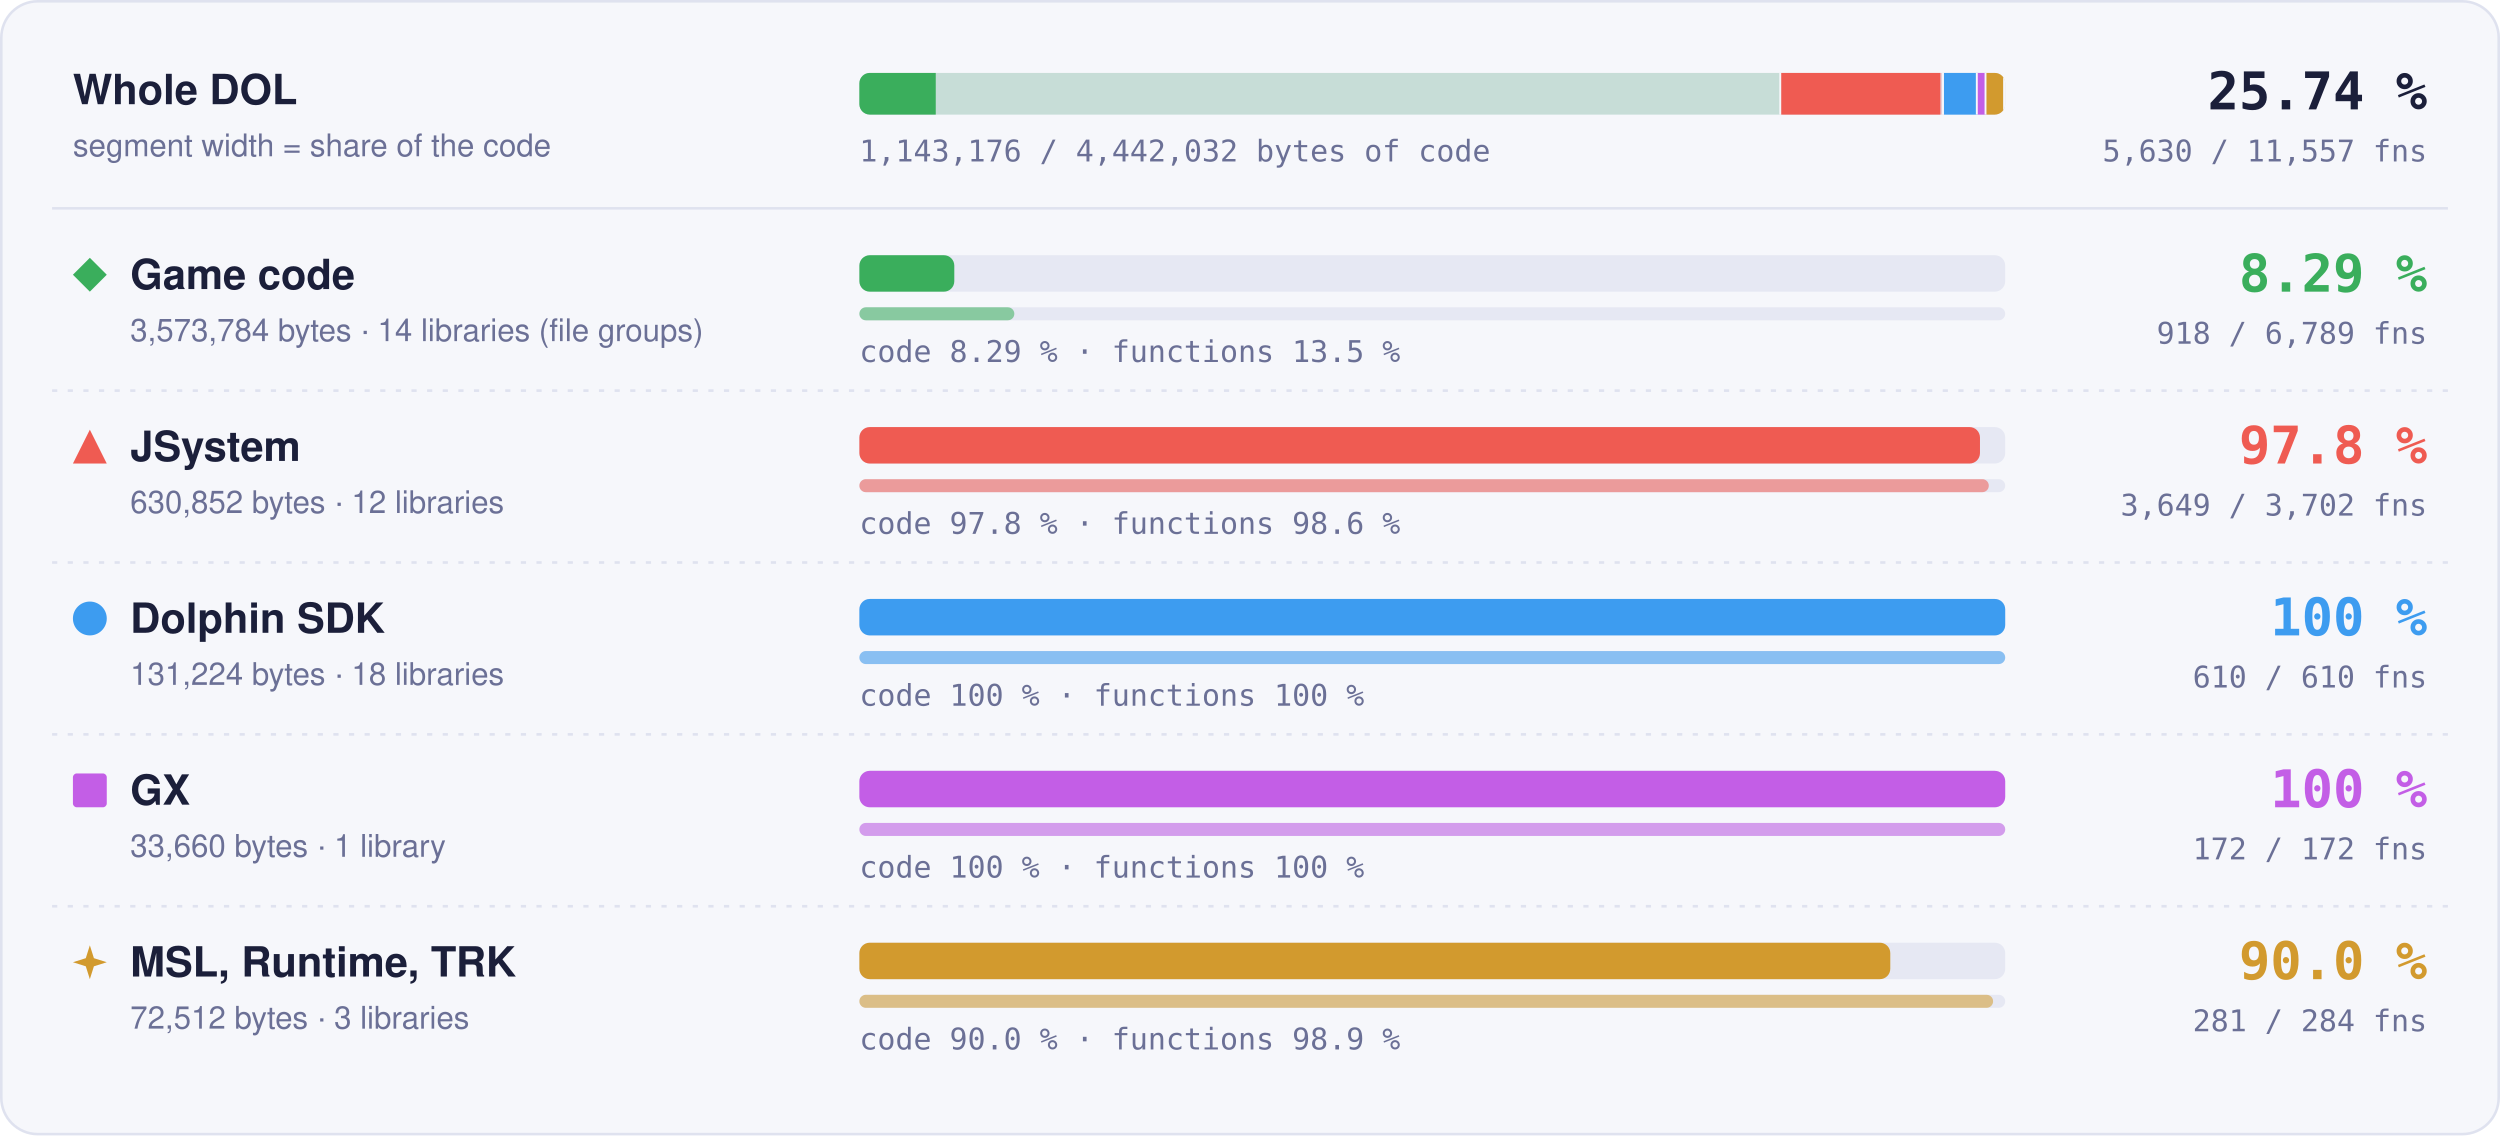
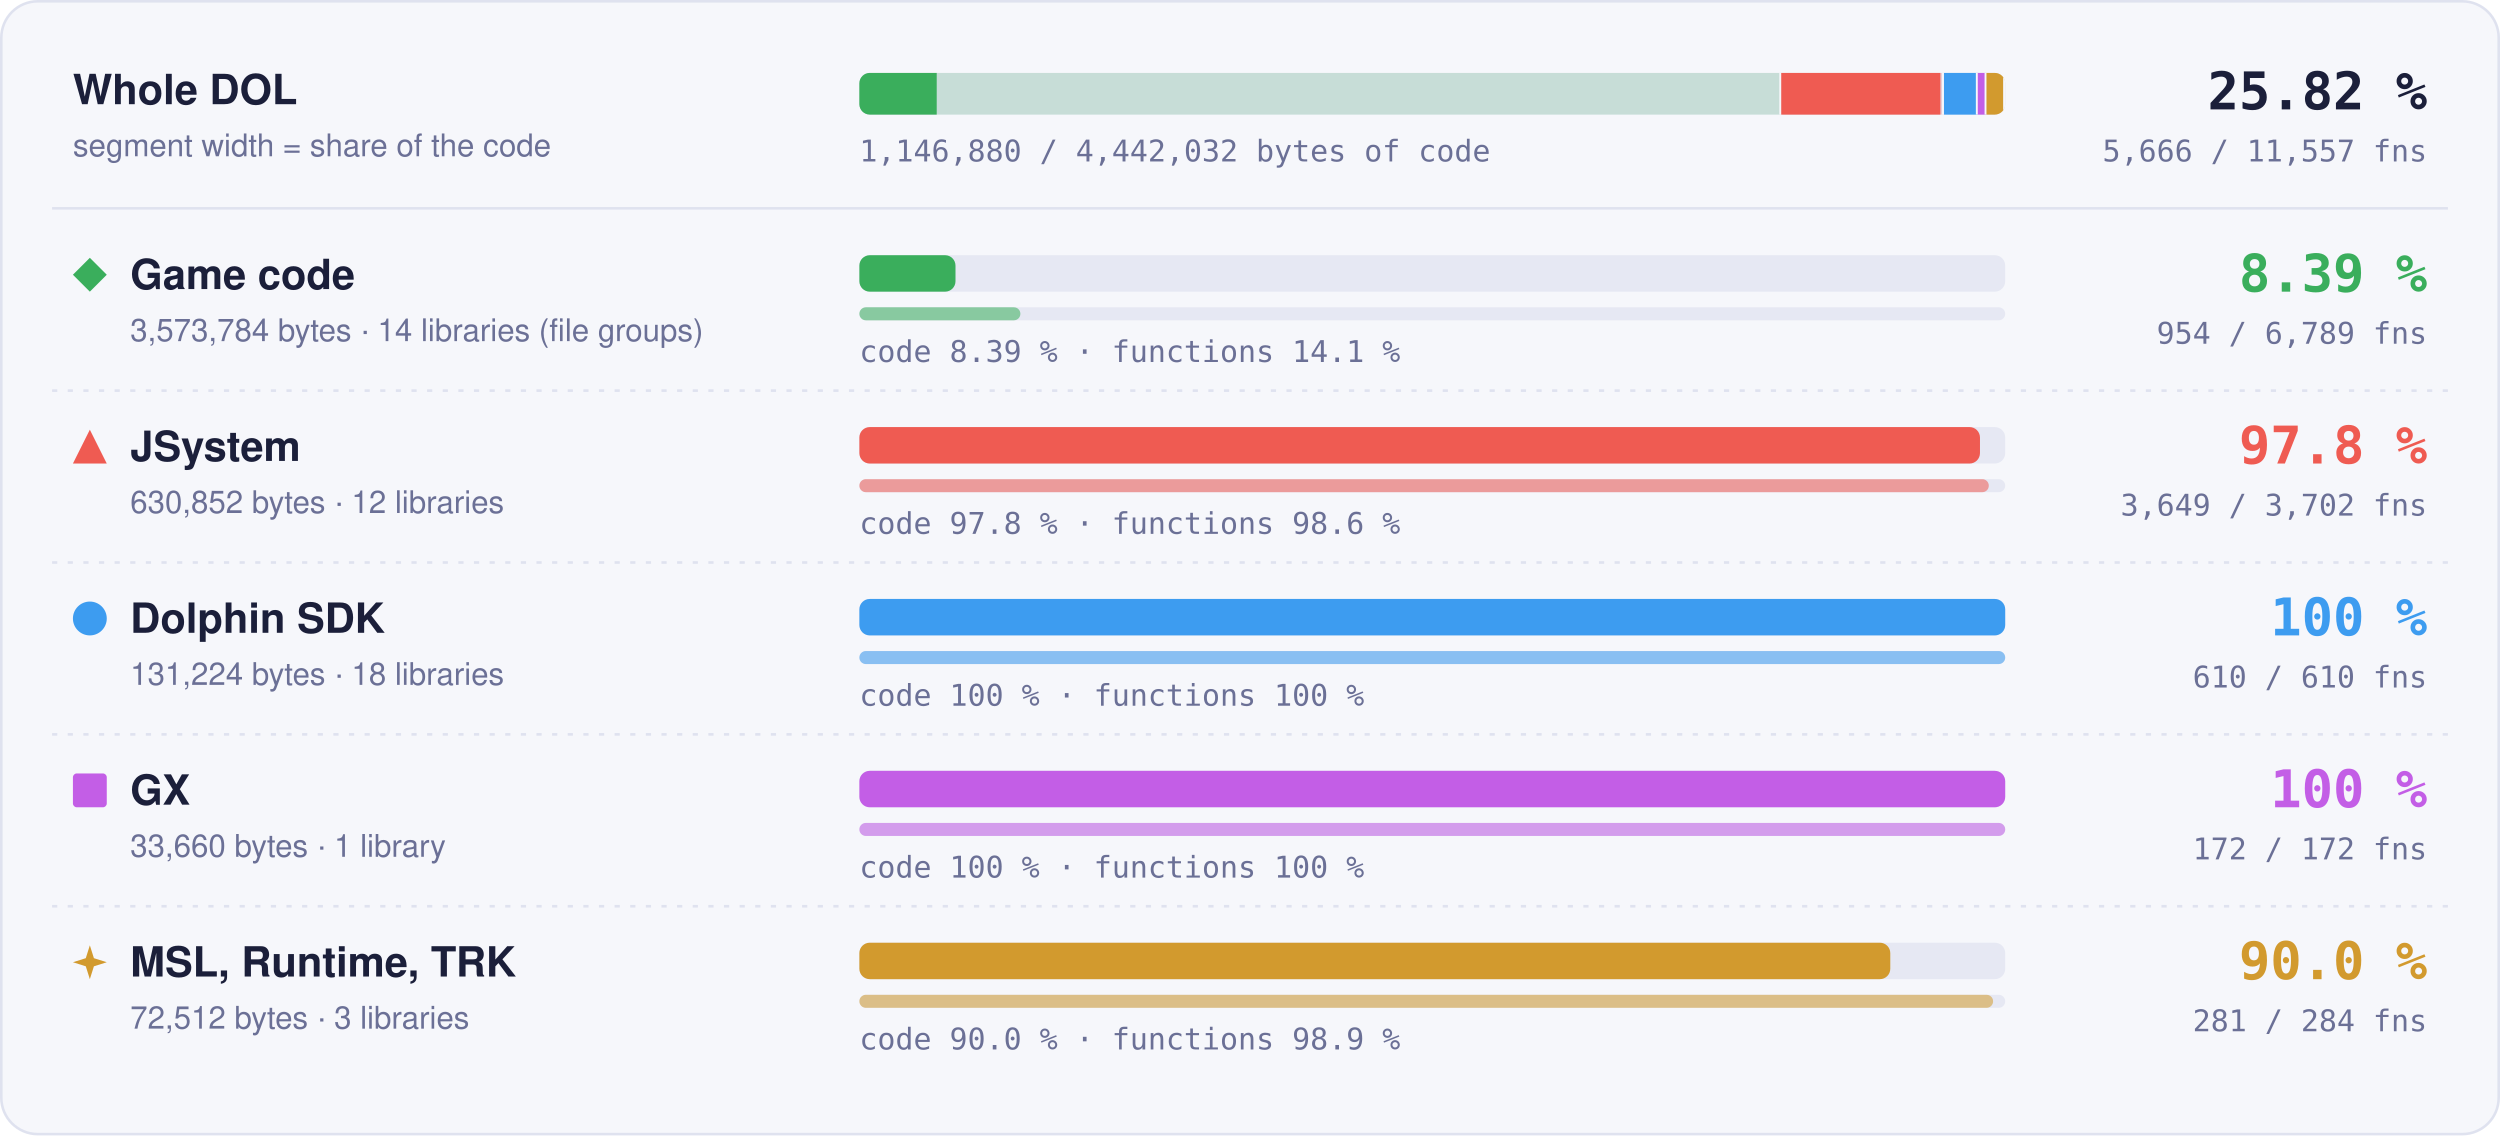
- <svg xmlns="http://www.w3.org/2000/svg" width="960" height="436" viewBox="0 0 960 436" role="img" aria-label="Matched code and functions per region: Game code 8.29 % of code, 918 of 6789 functions; JSystem 97.8 % of code, 3649 of 3702 functions; Dolphin SDK 100 % of code, 610 of 610 functions; GX 100 % of code, 172 of 172 functions; MSL, Runtime, TRK 90.0 % of code, 281 of 284 functions">
+ <svg xmlns="http://www.w3.org/2000/svg" width="960" height="436" viewBox="0 0 960 436" role="img" aria-label="Matched code and functions per region: Game code 8.39 % of code, 954 of 6789 functions; JSystem 97.8 % of code, 3649 of 3702 functions; Dolphin SDK 100 % of code, 610 of 610 functions; GX 100 % of code, 172 of 172 functions; MSL, Runtime, TRK 90.0 % of code, 281 of 284 functions">
  <style>text { font-family: -apple-system, BlinkMacSystemFont, 'Segoe UI', Helvetica, Arial, sans-serif; } .mono { font-family: ui-monospace, SFMono-Regular, 'SF Mono', Menlo, Consolas, monospace; } .grow { transform-box: fill-box; transform-origin: 0 50%; animation: grow 1.4s cubic-bezier(.2,.8,.2,1) both; } @keyframes grow { from { transform: scaleX(0); } } @media (prefers-reduced-motion: reduce) { * { animation: none !important; } }</style>
  <rect x="0.5" y="0.5" width="959" height="435" rx="14" fill="#f6f7fb" stroke="#dfe2ef" />
  <text x="28" y="40" font-size="16" font-weight="700" fill="#1b1f3a">Whole DOL</text>
  <text x="28" y="60" font-size="12" fill="#6b7096">segment width = share of the code</text>
  <rect x="330" y="28" width="440" height="16" rx="4" fill="#e6e8f3" />
  <clipPath id="wb">
    <rect x="330" y="28" width="440" height="16" rx="4" />
  </clipPath>
  <g clip-path="url(#wb)">
    <rect x="330.00" y="28" width="354.00" height="16" fill="#3aae5c" fill-opacity="0.18" />
-     <rect class="grow" x="330.00" y="28" width="29.33" height="16" fill="#3aae5c" />
+     <rect class="grow" x="330.00" y="28" width="29.70" height="16" fill="#3aae5c" />
    <rect x="683.25" y="28" width="1.5" height="16" fill="#f6f7fb" />
    <rect x="684.00" y="28" width="62.49" height="16" fill="#ef5b52" fill-opacity="0.18" />
    <rect class="grow" x="684.00" y="28" width="61.11" height="16" fill="#ef5b52" />
    <rect x="745.74" y="28" width="1.5" height="16" fill="#f6f7fb" />
    <rect x="746.49" y="28" width="13.00" height="16" fill="#3d9cf0" fill-opacity="0.18" />
    <rect class="grow" x="746.49" y="28" width="13.00" height="16" fill="#3d9cf0" />
    <rect x="758.73" y="28" width="1.5" height="16" fill="#f6f7fb" />
    <rect x="759.48" y="28" width="3.33" height="16" fill="#c35ee6" fill-opacity="0.18" />
    <rect class="grow" x="759.48" y="28" width="3.33" height="16" fill="#c35ee6" />
    <rect x="762.07" y="28" width="1.5" height="16" fill="#f6f7fb" />
    <rect x="762.82" y="28" width="7.18" height="16" fill="#d29a2e" fill-opacity="0.18" />
    <rect class="grow" x="762.82" y="28" width="6.46" height="16" fill="#d29a2e" />
    <rect x="769.25" y="28" width="1.5" height="16" fill="#f6f7fb" />
  </g>
-   <text x="932" y="42" text-anchor="end" class="mono" font-size="20" font-weight="700" fill="#1b1f3a">25.74 %</text>
-   <text x="932" y="62" text-anchor="end" class="mono" font-size="11.5" fill="#6b7096">5,630 / 11,557 fns</text>
-   <text x="330" y="62" class="mono" font-size="11.5" fill="#6b7096">1,143,176 / 4,442,032 bytes of code</text>
+   <text x="932" y="42" text-anchor="end" class="mono" font-size="20" font-weight="700" fill="#1b1f3a">25.82 %</text>
+   <text x="932" y="62" text-anchor="end" class="mono" font-size="11.5" fill="#6b7096">5,666 / 11,557 fns</text>
+   <text x="330" y="62" class="mono" font-size="11.5" fill="#6b7096">1,146,880 / 4,442,032 bytes of code</text>
  <line x1="20" x2="940" y1="80" y2="80" stroke="#dfe2ef" />
  <g fill="#3aae5c">
    <path d="M34.5 99L41 105.5L34.5 112L28 105.5Z" />
  </g>
  <text x="50" y="111" font-size="16" font-weight="700" fill="#1b1f3a">Game code</text>
  <text x="50" y="131" font-size="12" fill="#6b7096">3,573,784 bytes · 14 libraries (file groups)</text>
  <rect x="330" y="98" width="440" height="14" rx="4" fill="#e6e8f3" />
-   <rect class="grow" style="animation-delay:0.0s" x="330" y="98" width="36.45" height="14" rx="4" fill="#3aae5c" />
+   <rect class="grow" style="animation-delay:0.0s" x="330" y="98" width="36.91" height="14" rx="4" fill="#3aae5c" />
  <rect x="330" y="118" width="440" height="5" rx="2.5" fill="#e6e8f3" />
-   <rect class="grow" style="animation-delay:0.2s" x="330" y="118" width="59.50" height="5" rx="2.5" fill="#3aae5c" fill-opacity="0.55" />
-   <text x="330" y="139" class="mono" font-size="11.5" fill="#6b7096">code 8.29 % · functions 13.5 %</text>
-   <text x="932" y="112" text-anchor="end" class="mono" font-size="20" font-weight="700" fill="#3aae5c">8.29 %</text>
-   <text x="932" y="132" text-anchor="end" class="mono" font-size="11.5" fill="#6b7096">918 / 6,789 fns</text>
+   <rect class="grow" style="animation-delay:0.2s" x="330" y="118" width="61.83" height="5" rx="2.5" fill="#3aae5c" fill-opacity="0.55" />
+   <text x="330" y="139" class="mono" font-size="11.5" fill="#6b7096">code 8.39 % · functions 14.1 %</text>
+   <text x="932" y="112" text-anchor="end" class="mono" font-size="20" font-weight="700" fill="#3aae5c">8.39 %</text>
+   <text x="932" y="132" text-anchor="end" class="mono" font-size="11.5" fill="#6b7096">954 / 6,789 fns</text>
  <line x1="20" x2="940" y1="150" y2="150" stroke="#dfe2ef" stroke-dasharray="2 4" />
  <g fill="#ef5b52">
    <path d="M34.5 165L41 178L28 178Z" />
  </g>
  <text x="50" y="177" font-size="16" font-weight="700" fill="#1b1f3a">JSystem</text>
  <text x="50" y="197" font-size="12" fill="#6b7096">630,852 bytes · 12 libraries</text>
  <rect x="330" y="164" width="440" height="14" rx="4" fill="#e6e8f3" />
  <rect class="grow" style="animation-delay:0.1s" x="330" y="164" width="430.31" height="14" rx="4" fill="#ef5b52" />
  <rect x="330" y="184" width="440" height="5" rx="2.5" fill="#e6e8f3" />
  <rect class="grow" style="animation-delay:0.3s" x="330" y="184" width="433.70" height="5" rx="2.5" fill="#ef5b52" fill-opacity="0.55" />
  <text x="330" y="205" class="mono" font-size="11.5" fill="#6b7096">code 97.8 % · functions 98.6 %</text>
  <text x="932" y="178" text-anchor="end" class="mono" font-size="20" font-weight="700" fill="#ef5b52">97.8 %</text>
  <text x="932" y="198" text-anchor="end" class="mono" font-size="11.5" fill="#6b7096">3,649 / 3,702 fns</text>
  <line x1="20" x2="940" y1="216" y2="216" stroke="#dfe2ef" stroke-dasharray="2 4" />
  <g fill="#3d9cf0">
    <circle cx="34.5" cy="237.5" r="6.5" />
  </g>
  <text x="50" y="243" font-size="16" font-weight="700" fill="#1b1f3a">Dolphin SDK</text>
  <text x="50" y="263" font-size="12" fill="#6b7096">131,224 bytes · 18 libraries</text>
  <rect x="330" y="230" width="440" height="14" rx="4" fill="#e6e8f3" />
  <rect class="grow" style="animation-delay:0.2s" x="330" y="230" width="440.00" height="14" rx="4" fill="#3d9cf0" />
  <rect x="330" y="250" width="440" height="5" rx="2.5" fill="#e6e8f3" />
  <rect class="grow" style="animation-delay:0.4s" x="330" y="250" width="440.00" height="5" rx="2.5" fill="#3d9cf0" fill-opacity="0.55" />
  <text x="330" y="271" class="mono" font-size="11.5" fill="#6b7096">code 100 % · functions 100 %</text>
  <text x="932" y="244" text-anchor="end" class="mono" font-size="20" font-weight="700" fill="#3d9cf0">100 %</text>
  <text x="932" y="264" text-anchor="end" class="mono" font-size="11.5" fill="#6b7096">610 / 610 fns</text>
  <line x1="20" x2="940" y1="282" y2="282" stroke="#dfe2ef" stroke-dasharray="2 4" />
  <g fill="#c35ee6">
    <rect x="28" y="297" width="13" height="13" rx="1.5" />
  </g>
  <text x="50" y="309" font-size="16" font-weight="700" fill="#1b1f3a">GX</text>
  <text x="50" y="329" font-size="12" fill="#6b7096">33,660 bytes · 1 library</text>
  <rect x="330" y="296" width="440" height="14" rx="4" fill="#e6e8f3" />
  <rect class="grow" style="animation-delay:0.3s" x="330" y="296" width="440.00" height="14" rx="4" fill="#c35ee6" />
  <rect x="330" y="316" width="440" height="5" rx="2.5" fill="#e6e8f3" />
  <rect class="grow" style="animation-delay:0.5s" x="330" y="316" width="440.00" height="5" rx="2.5" fill="#c35ee6" fill-opacity="0.55" />
  <text x="330" y="337" class="mono" font-size="11.5" fill="#6b7096">code 100 % · functions 100 %</text>
  <text x="932" y="310" text-anchor="end" class="mono" font-size="20" font-weight="700" fill="#c35ee6">100 %</text>
  <text x="932" y="330" text-anchor="end" class="mono" font-size="11.5" fill="#6b7096">172 / 172 fns</text>
  <line x1="20" x2="940" y1="348" y2="348" stroke="#dfe2ef" stroke-dasharray="2 4" />
  <g fill="#d29a2e">
    <path d="M34.5 363L36.06 367.94L41 369.5L36.06 371.06L34.5 376L32.94 371.06L28 369.5L32.94 367.94Z" />
  </g>
  <text x="50" y="375" font-size="16" font-weight="700" fill="#1b1f3a">MSL, Runtime, TRK</text>
  <text x="50" y="395" font-size="12" fill="#6b7096">72,512 bytes · 3 libraries</text>
  <rect x="330" y="362" width="440" height="14" rx="4" fill="#e6e8f3" />
  <rect class="grow" style="animation-delay:0.4s" x="330" y="362" width="395.87" height="14" rx="4" fill="#d29a2e" />
  <rect x="330" y="382" width="440" height="5" rx="2.5" fill="#e6e8f3" />
  <rect class="grow" style="animation-delay:0.6s" x="330" y="382" width="435.35" height="5" rx="2.5" fill="#d29a2e" fill-opacity="0.55" />
  <text x="330" y="403" class="mono" font-size="11.5" fill="#6b7096">code 90.0 % · functions 98.9 %</text>
  <text x="932" y="376" text-anchor="end" class="mono" font-size="20" font-weight="700" fill="#d29a2e">90.0 %</text>
  <text x="932" y="396" text-anchor="end" class="mono" font-size="11.5" fill="#6b7096">281 / 284 fns</text>
</svg>
